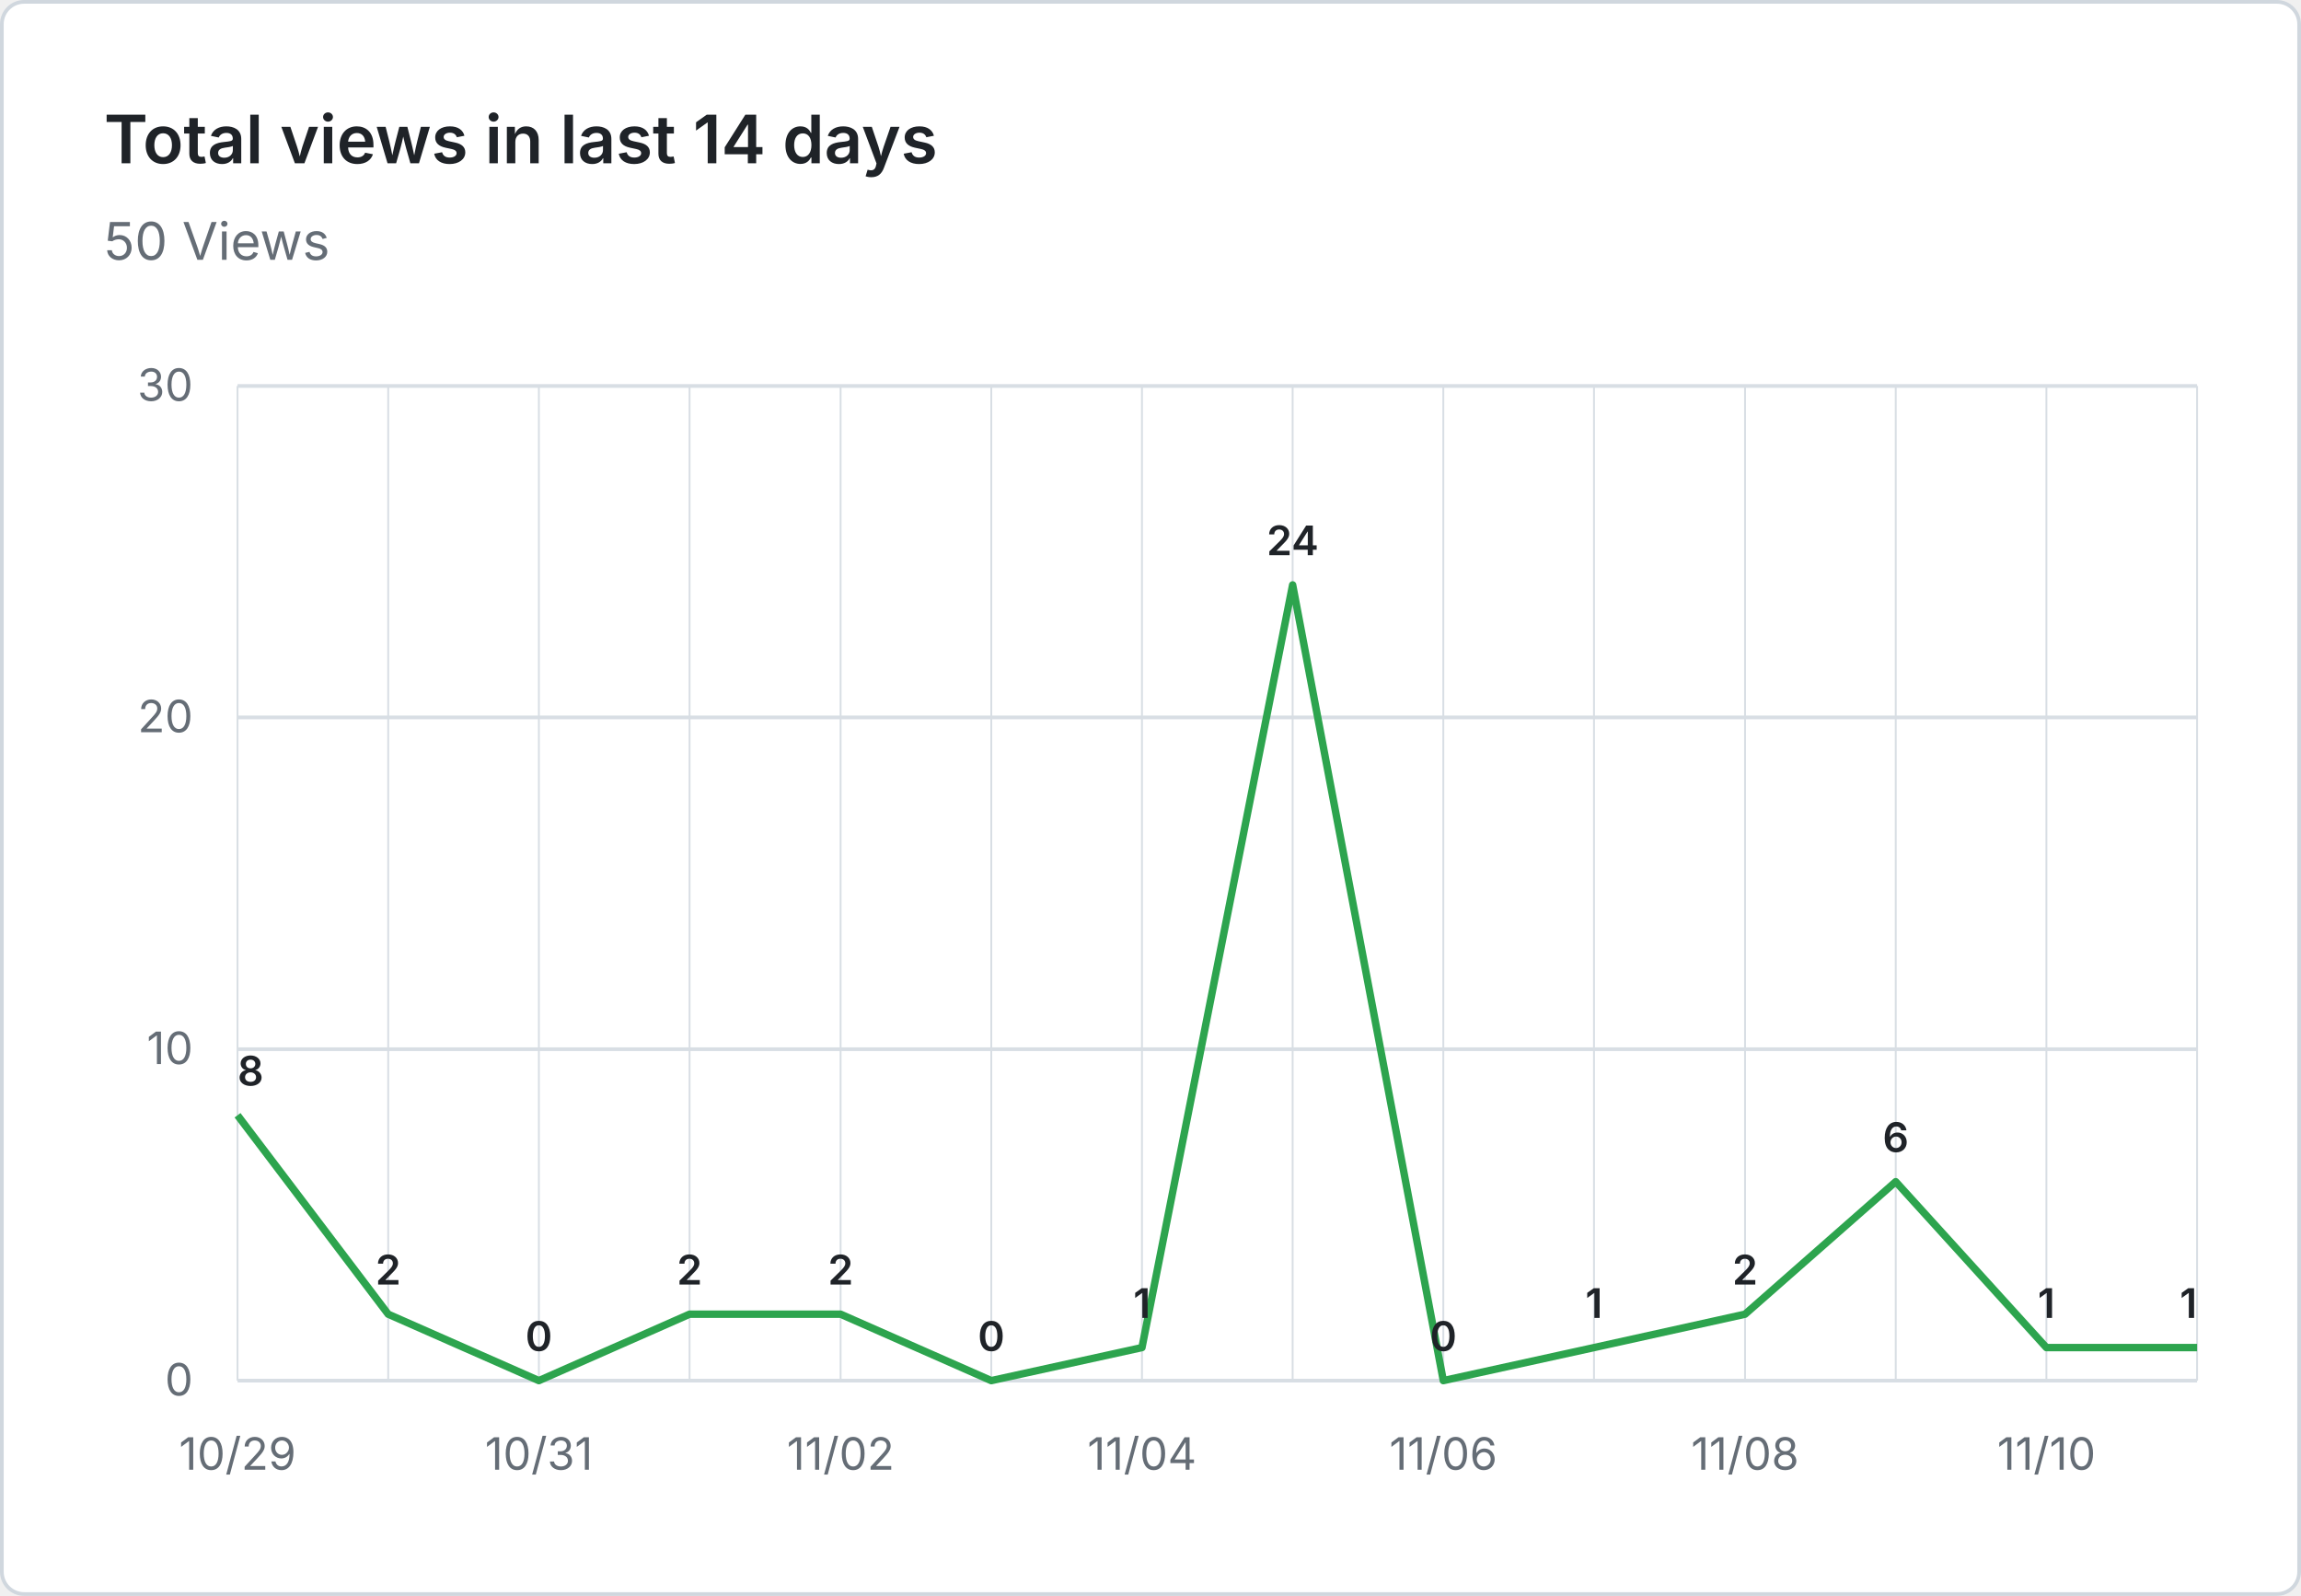
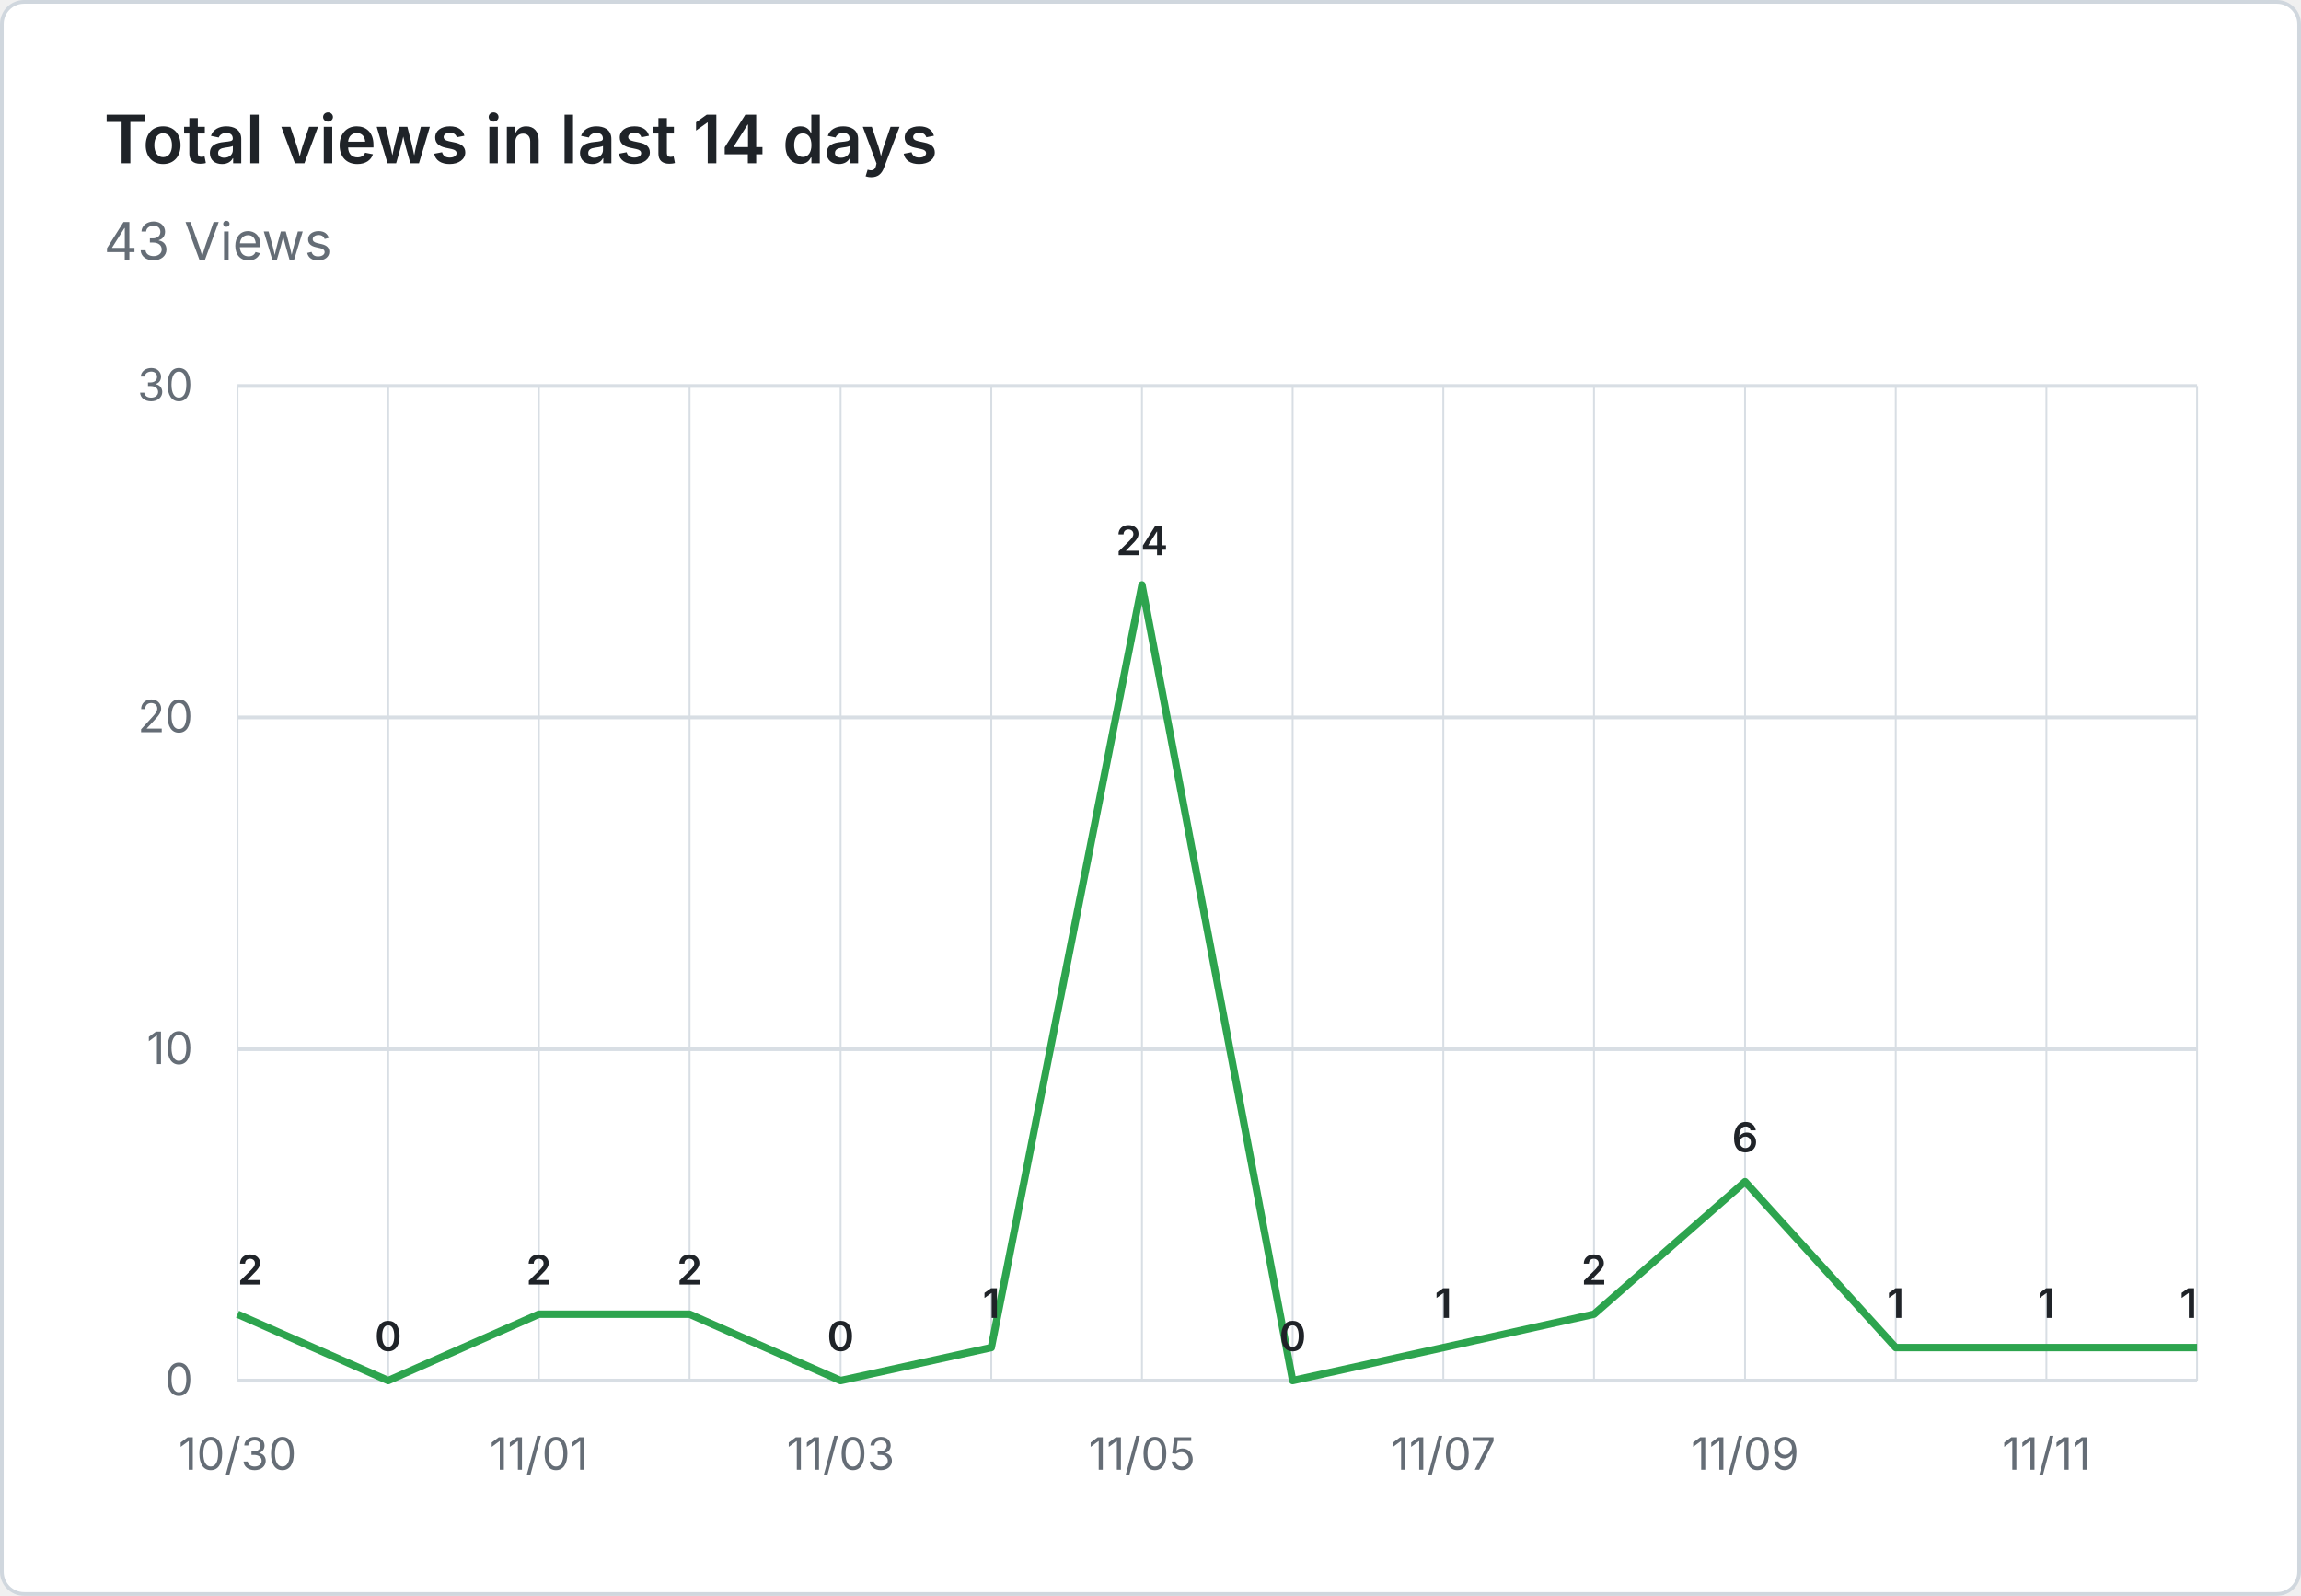
- <svg xmlns="http://www.w3.org/2000/svg" viewBox="0 0 620 430" width="620" height="430" role="img" aria-label="Total views in last 14 days: 50 Views">
+ <svg xmlns="http://www.w3.org/2000/svg" viewBox="0 0 620 430" width="620" height="430" role="img" aria-label="Total views in last 14 days: 43 Views">
  <rect x="0.5" y="0.5" width="619" height="429" fill="#ffffff" stroke="#d0d7de" rx="6" />
  <g font-family="system-ui, -apple-system, 'Segoe UI', sans-serif">
    <text x="28" y="44" fill="#1f2328" font-size="18" font-weight="600">Total views in last 14 days</text>
-     <text x="28" y="70" fill="#656d76" font-size="14">50 Views</text>
+     <text x="28" y="70" fill="#656d76" font-size="14">43 Views</text>
    <line x1="64" y1="372.0" x2="592" y2="372.0" stroke="#d8dee4" stroke-width="1" />
    <text x="52" y="376.0" text-anchor="end" fill="#656d76" font-size="12">0</text>
    <line x1="64" y1="282.7" x2="592" y2="282.7" stroke="#d8dee4" stroke-width="1" />
    <text x="52" y="286.7" text-anchor="end" fill="#656d76" font-size="12">10</text>
    <line x1="64" y1="193.3" x2="592" y2="193.3" stroke="#d8dee4" stroke-width="1" />
    <text x="52" y="197.3" text-anchor="end" fill="#656d76" font-size="12">20</text>
    <line x1="64" y1="104.0" x2="592" y2="104.0" stroke="#d8dee4" stroke-width="1" />
    <text x="52" y="108.0" text-anchor="end" fill="#656d76" font-size="12">30</text>
    <line x1="64.0" y1="104" x2="64.0" y2="372" stroke="#d8dee4" stroke-width="0.5" />
    <line x1="104.6" y1="104" x2="104.6" y2="372" stroke="#d8dee4" stroke-width="0.5" />
    <line x1="145.2" y1="104" x2="145.2" y2="372" stroke="#d8dee4" stroke-width="0.5" />
    <line x1="185.8" y1="104" x2="185.8" y2="372" stroke="#d8dee4" stroke-width="0.5" />
    <line x1="226.5" y1="104" x2="226.5" y2="372" stroke="#d8dee4" stroke-width="0.5" />
    <line x1="267.1" y1="104" x2="267.1" y2="372" stroke="#d8dee4" stroke-width="0.5" />
    <line x1="307.7" y1="104" x2="307.7" y2="372" stroke="#d8dee4" stroke-width="0.5" />
    <line x1="348.3" y1="104" x2="348.3" y2="372" stroke="#d8dee4" stroke-width="0.5" />
    <line x1="388.9" y1="104" x2="388.9" y2="372" stroke="#d8dee4" stroke-width="0.5" />
    <line x1="429.5" y1="104" x2="429.5" y2="372" stroke="#d8dee4" stroke-width="0.5" />
    <line x1="470.2" y1="104" x2="470.2" y2="372" stroke="#d8dee4" stroke-width="0.5" />
    <line x1="510.8" y1="104" x2="510.8" y2="372" stroke="#d8dee4" stroke-width="0.5" />
    <line x1="551.4" y1="104" x2="551.4" y2="372" stroke="#d8dee4" stroke-width="0.5" />
    <line x1="592.0" y1="104" x2="592.0" y2="372" stroke="#d8dee4" stroke-width="0.5" />
-     <text x="64.0" y="396" text-anchor="middle" fill="#656d76" font-size="12">10/29</text>
-     <text x="145.2" y="396" text-anchor="middle" fill="#656d76" font-size="12">10/31</text>
-     <text x="226.5" y="396" text-anchor="middle" fill="#656d76" font-size="12">11/02</text>
-     <text x="307.7" y="396" text-anchor="middle" fill="#656d76" font-size="12">11/04</text>
-     <text x="388.9" y="396" text-anchor="middle" fill="#656d76" font-size="12">11/06</text>
-     <text x="470.2" y="396" text-anchor="middle" fill="#656d76" font-size="12">11/08</text>
-     <text x="551.4" y="396" text-anchor="middle" fill="#656d76" font-size="12">11/10</text>
-     <path d="M 64.0 300.5 L 104.6 354.1 L 145.2 372.0 L 185.8 354.1 L 226.5 354.1 L 267.1 372.0 L 307.7 363.1 L 348.3 157.6 L 388.9 372.0 L 429.5 363.1 L 470.2 354.1 L 510.8 318.4 L 551.4 363.1 L 592.0 363.1" fill="none" stroke="#2da44e" stroke-width="2" stroke-linejoin="round" />
-     <text x="64.0" y="292.5" text-anchor="start" fill="#1f2328" font-size="11" font-weight="600">8</text>
-     <text x="104.6" y="346.1" text-anchor="middle" fill="#1f2328" font-size="11" font-weight="600">2</text>
-     <text x="145.2" y="364.0" text-anchor="middle" fill="#1f2328" font-size="11" font-weight="600">0</text>
+     <text x="64.0" y="396" text-anchor="middle" fill="#656d76" font-size="12">10/30</text>
+     <text x="145.2" y="396" text-anchor="middle" fill="#656d76" font-size="12">11/01</text>
+     <text x="226.5" y="396" text-anchor="middle" fill="#656d76" font-size="12">11/03</text>
+     <text x="307.7" y="396" text-anchor="middle" fill="#656d76" font-size="12">11/05</text>
+     <text x="388.9" y="396" text-anchor="middle" fill="#656d76" font-size="12">11/07</text>
+     <text x="470.2" y="396" text-anchor="middle" fill="#656d76" font-size="12">11/09</text>
+     <text x="551.4" y="396" text-anchor="middle" fill="#656d76" font-size="12">11/11</text>
+     <path d="M 64.0 354.1 L 104.6 372.0 L 145.2 354.1 L 185.8 354.1 L 226.5 372.0 L 267.1 363.1 L 307.7 157.6 L 348.3 372.0 L 388.9 363.1 L 429.5 354.1 L 470.2 318.4 L 510.8 363.1 L 551.4 363.1 L 592.0 363.1" fill="none" stroke="#2da44e" stroke-width="2" stroke-linejoin="round" />
+     <text x="64.0" y="346.1" text-anchor="start" fill="#1f2328" font-size="11" font-weight="600">2</text>
+     <text x="104.6" y="364.0" text-anchor="middle" fill="#1f2328" font-size="11" font-weight="600">0</text>
+     <text x="145.2" y="346.1" text-anchor="middle" fill="#1f2328" font-size="11" font-weight="600">2</text>
    <text x="185.8" y="346.1" text-anchor="middle" fill="#1f2328" font-size="11" font-weight="600">2</text>
-     <text x="226.5" y="346.1" text-anchor="middle" fill="#1f2328" font-size="11" font-weight="600">2</text>
-     <text x="267.1" y="364.0" text-anchor="middle" fill="#1f2328" font-size="11" font-weight="600">0</text>
-     <text x="307.7" y="355.1" text-anchor="middle" fill="#1f2328" font-size="11" font-weight="600">1</text>
-     <text x="348.3" y="149.6" text-anchor="middle" fill="#1f2328" font-size="11" font-weight="600">24</text>
-     <text x="388.9" y="364.0" text-anchor="middle" fill="#1f2328" font-size="11" font-weight="600">0</text>
-     <text x="429.5" y="355.1" text-anchor="middle" fill="#1f2328" font-size="11" font-weight="600">1</text>
-     <text x="470.2" y="346.1" text-anchor="middle" fill="#1f2328" font-size="11" font-weight="600">2</text>
-     <text x="510.8" y="310.4" text-anchor="middle" fill="#1f2328" font-size="11" font-weight="600">6</text>
+     <text x="226.5" y="364.0" text-anchor="middle" fill="#1f2328" font-size="11" font-weight="600">0</text>
+     <text x="267.1" y="355.1" text-anchor="middle" fill="#1f2328" font-size="11" font-weight="600">1</text>
+     <text x="307.7" y="149.6" text-anchor="middle" fill="#1f2328" font-size="11" font-weight="600">24</text>
+     <text x="348.3" y="364.0" text-anchor="middle" fill="#1f2328" font-size="11" font-weight="600">0</text>
+     <text x="388.9" y="355.1" text-anchor="middle" fill="#1f2328" font-size="11" font-weight="600">1</text>
+     <text x="429.5" y="346.1" text-anchor="middle" fill="#1f2328" font-size="11" font-weight="600">2</text>
+     <text x="470.2" y="310.4" text-anchor="middle" fill="#1f2328" font-size="11" font-weight="600">6</text>
+     <text x="510.8" y="355.1" text-anchor="middle" fill="#1f2328" font-size="11" font-weight="600">1</text>
    <text x="551.4" y="355.1" text-anchor="middle" fill="#1f2328" font-size="11" font-weight="600">1</text>
    <text x="592.0" y="355.1" text-anchor="end" fill="#1f2328" font-size="11" font-weight="600">1</text>
  </g>
</svg>
